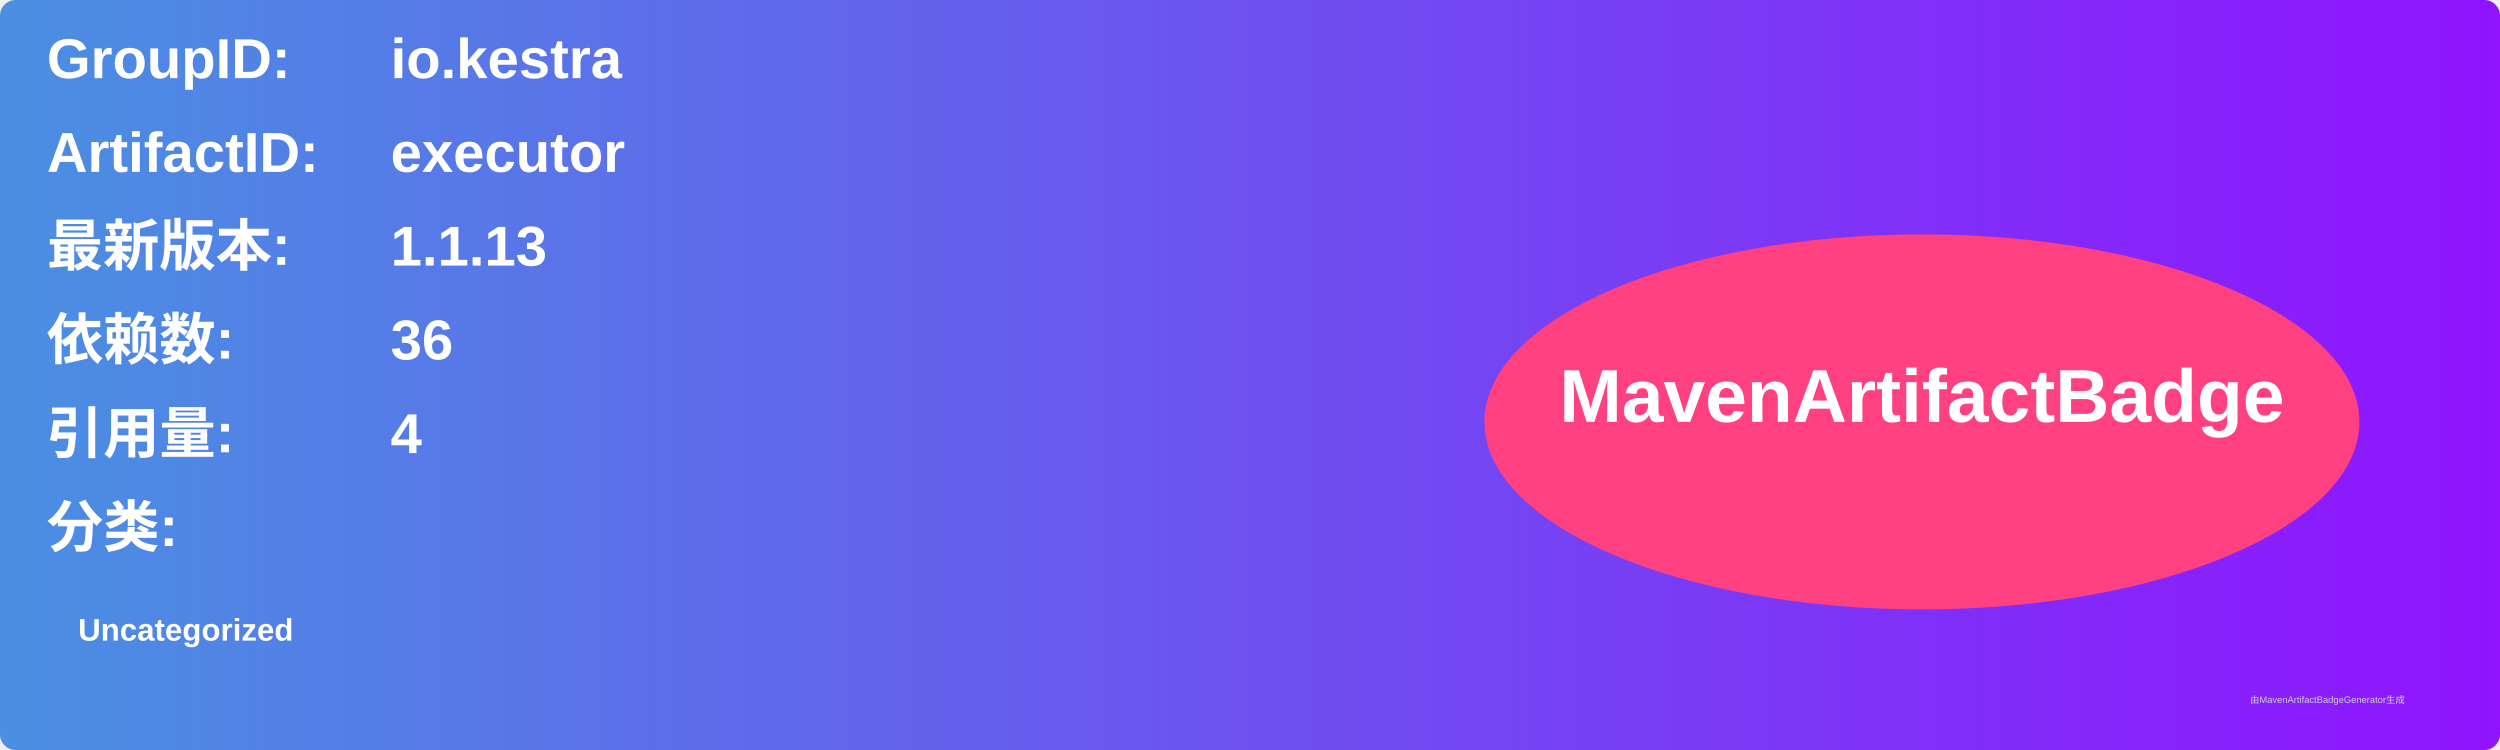
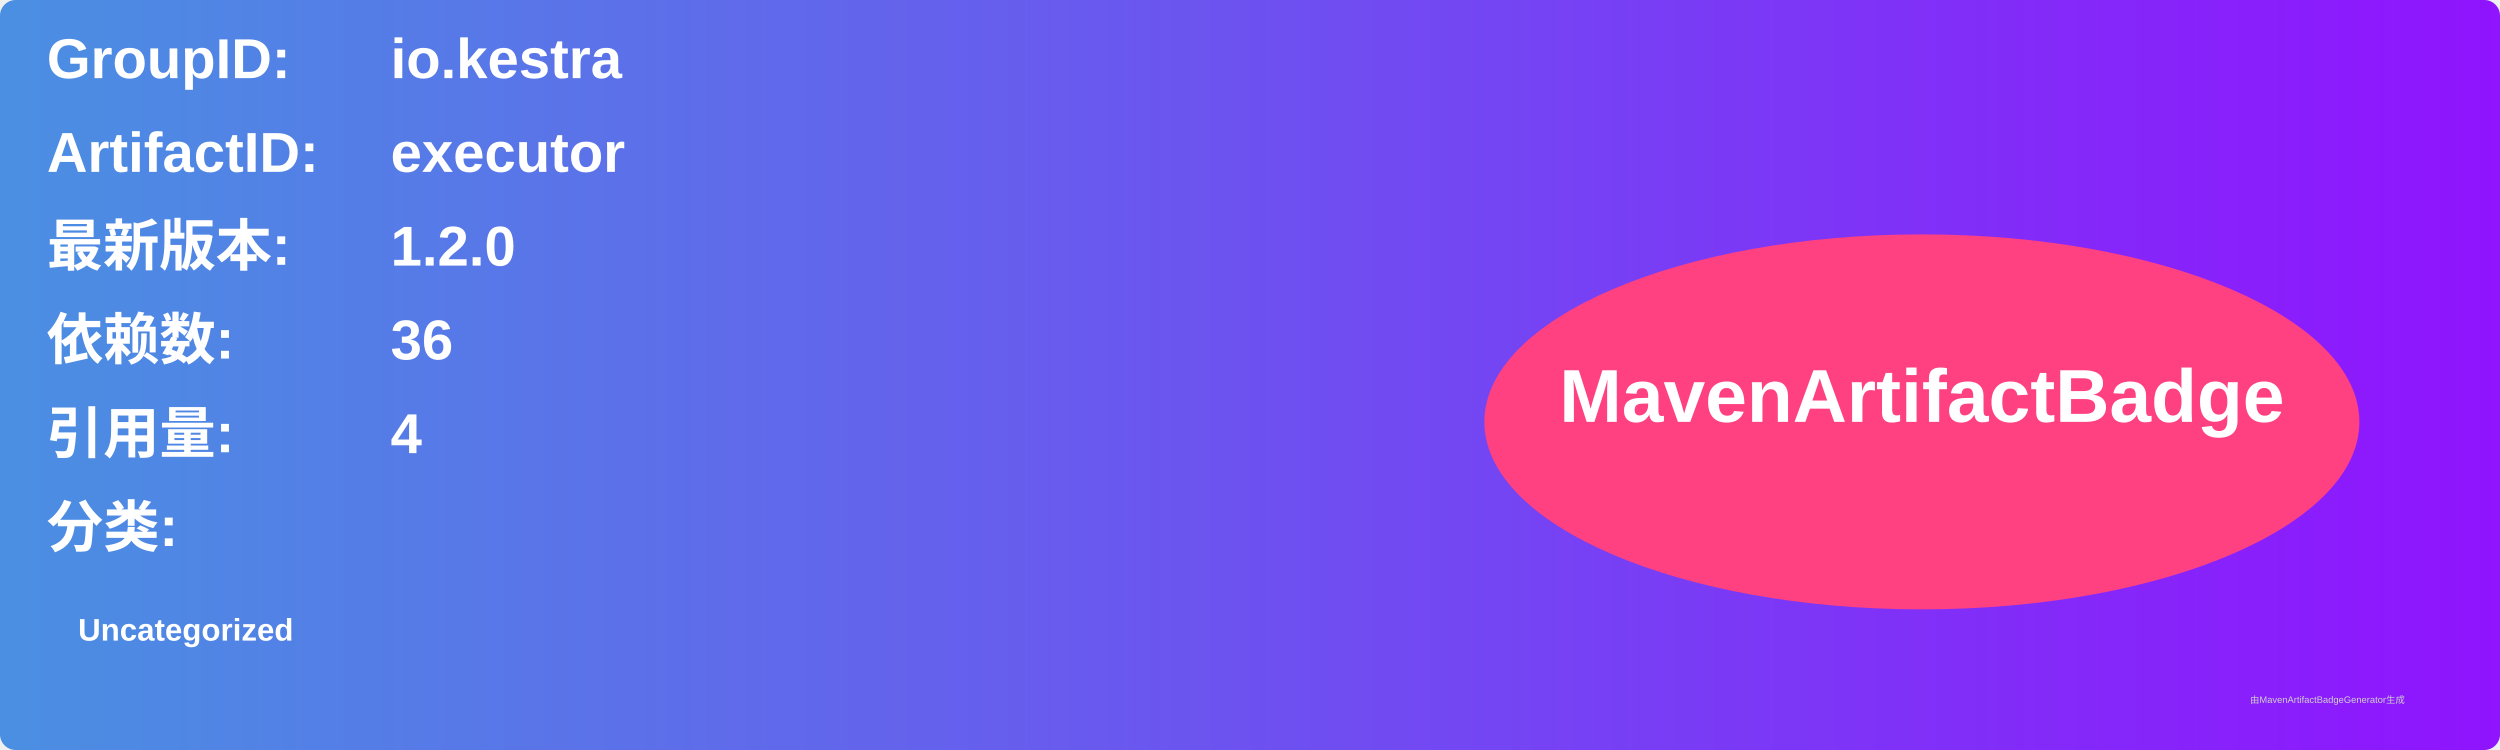
<svg xmlns="http://www.w3.org/2000/svg" width="800" height="240" viewBox="0 0 800 240">
  <linearGradient id="grad" x1="0%" y1="0%" x2="100%" y2="0%">
    <stop offset="0%" stop-color="#4a90e2" />
    <stop offset="100%" stop-color="#9013fe" />
  </linearGradient>
  <rect width="100%" height="100%" rx="5" ry="5" fill="url(#grad)" />
  <g transform="translate(15, 15)">
    <text x="0" y="10" font-family="Arial" font-size="18" fill="white" font-weight="bold" width="260">GroupID:</text>
    <text x="110" y="10" font-family="Arial" font-size="18" fill="white" font-weight="bold" width="460">io.kestra</text>
    <text x="0" y="40" font-family="Arial" font-size="18" fill="white" font-weight="bold" width="260">ArtifactID:</text>
    <text x="110" y="40" font-family="Arial" font-size="18" fill="white" font-weight="bold" width="460">executor</text>
    <text x="0" y="70" font-family="Arial" font-size="18" fill="white" font-weight="bold">最新版本:</text>
    <text x="110" y="70" font-family="Arial" font-size="18" fill="white" font-weight="bold">
-       <tspan font-weight="bold">1.1.13</tspan>
+       <tspan font-weight="bold">1.2.0</tspan>
    </text>
    <text x="0" y="100" font-family="Arial" font-size="18" fill="white" font-weight="bold">依赖数: </text>
    <text x="110" y="100" font-family="Arial" font-size="18" fill="white">
      <tspan font-weight="bold">36</tspan>
    </text>
    <text x="0" y="130" font-family="Arial" font-size="18" fill="white" font-weight="bold">引用量: </text>
    <text x="110" y="130" font-family="Arial" font-size="18" fill="white">
      <tspan font-weight="bold">4</tspan>
    </text>
    <text x="0" y="160" font-family="Arial" font-size="18" fill="white" font-weight="bold">分类:</text>
    <text x="10" y="190" font-family="Arial" font-size="10" fill="white">
      <tspan font-weight="bold">Uncategorized</tspan>
    </text>
    <ellipse cx="600" cy="120" rx="140" ry="60" fill="#ff4081" />
    <text x="600" y="120" text-anchor="middle" font-family="Arial" font-size="24" fill="white" font-weight="bold">MavenArtifactBadge</text>
  </g>
  <text x="720" y="225" font-family="Arial" font-size="3" fill="#d0d0d0">由MavenArtifactBadgeGenerator生成</text>
</svg>
